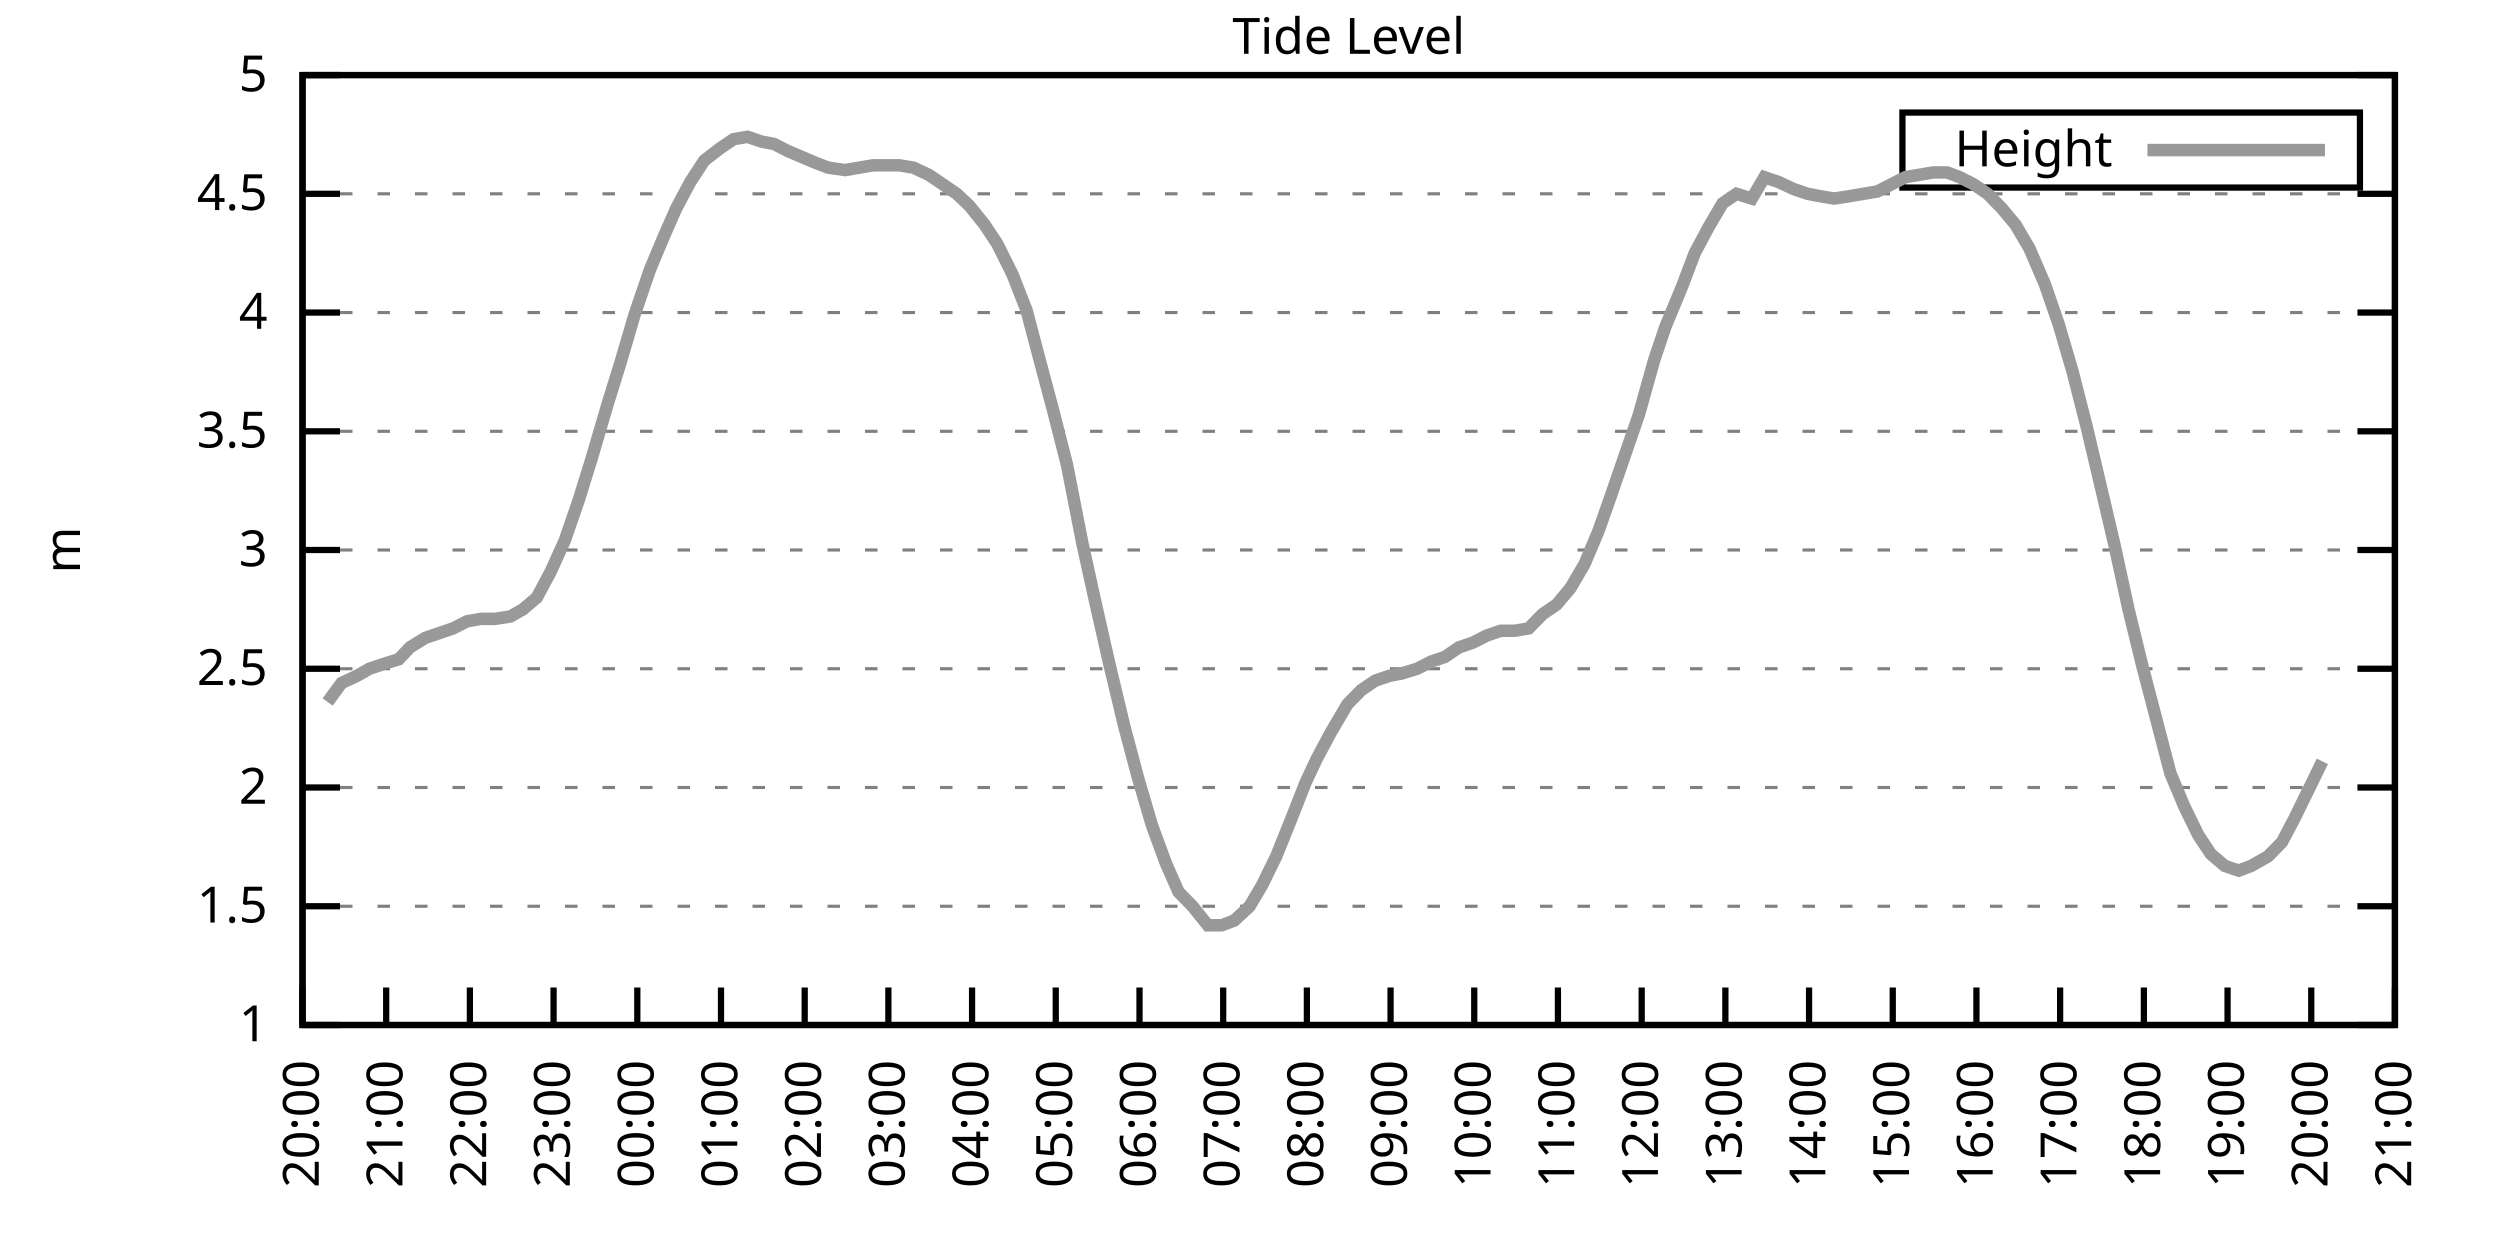
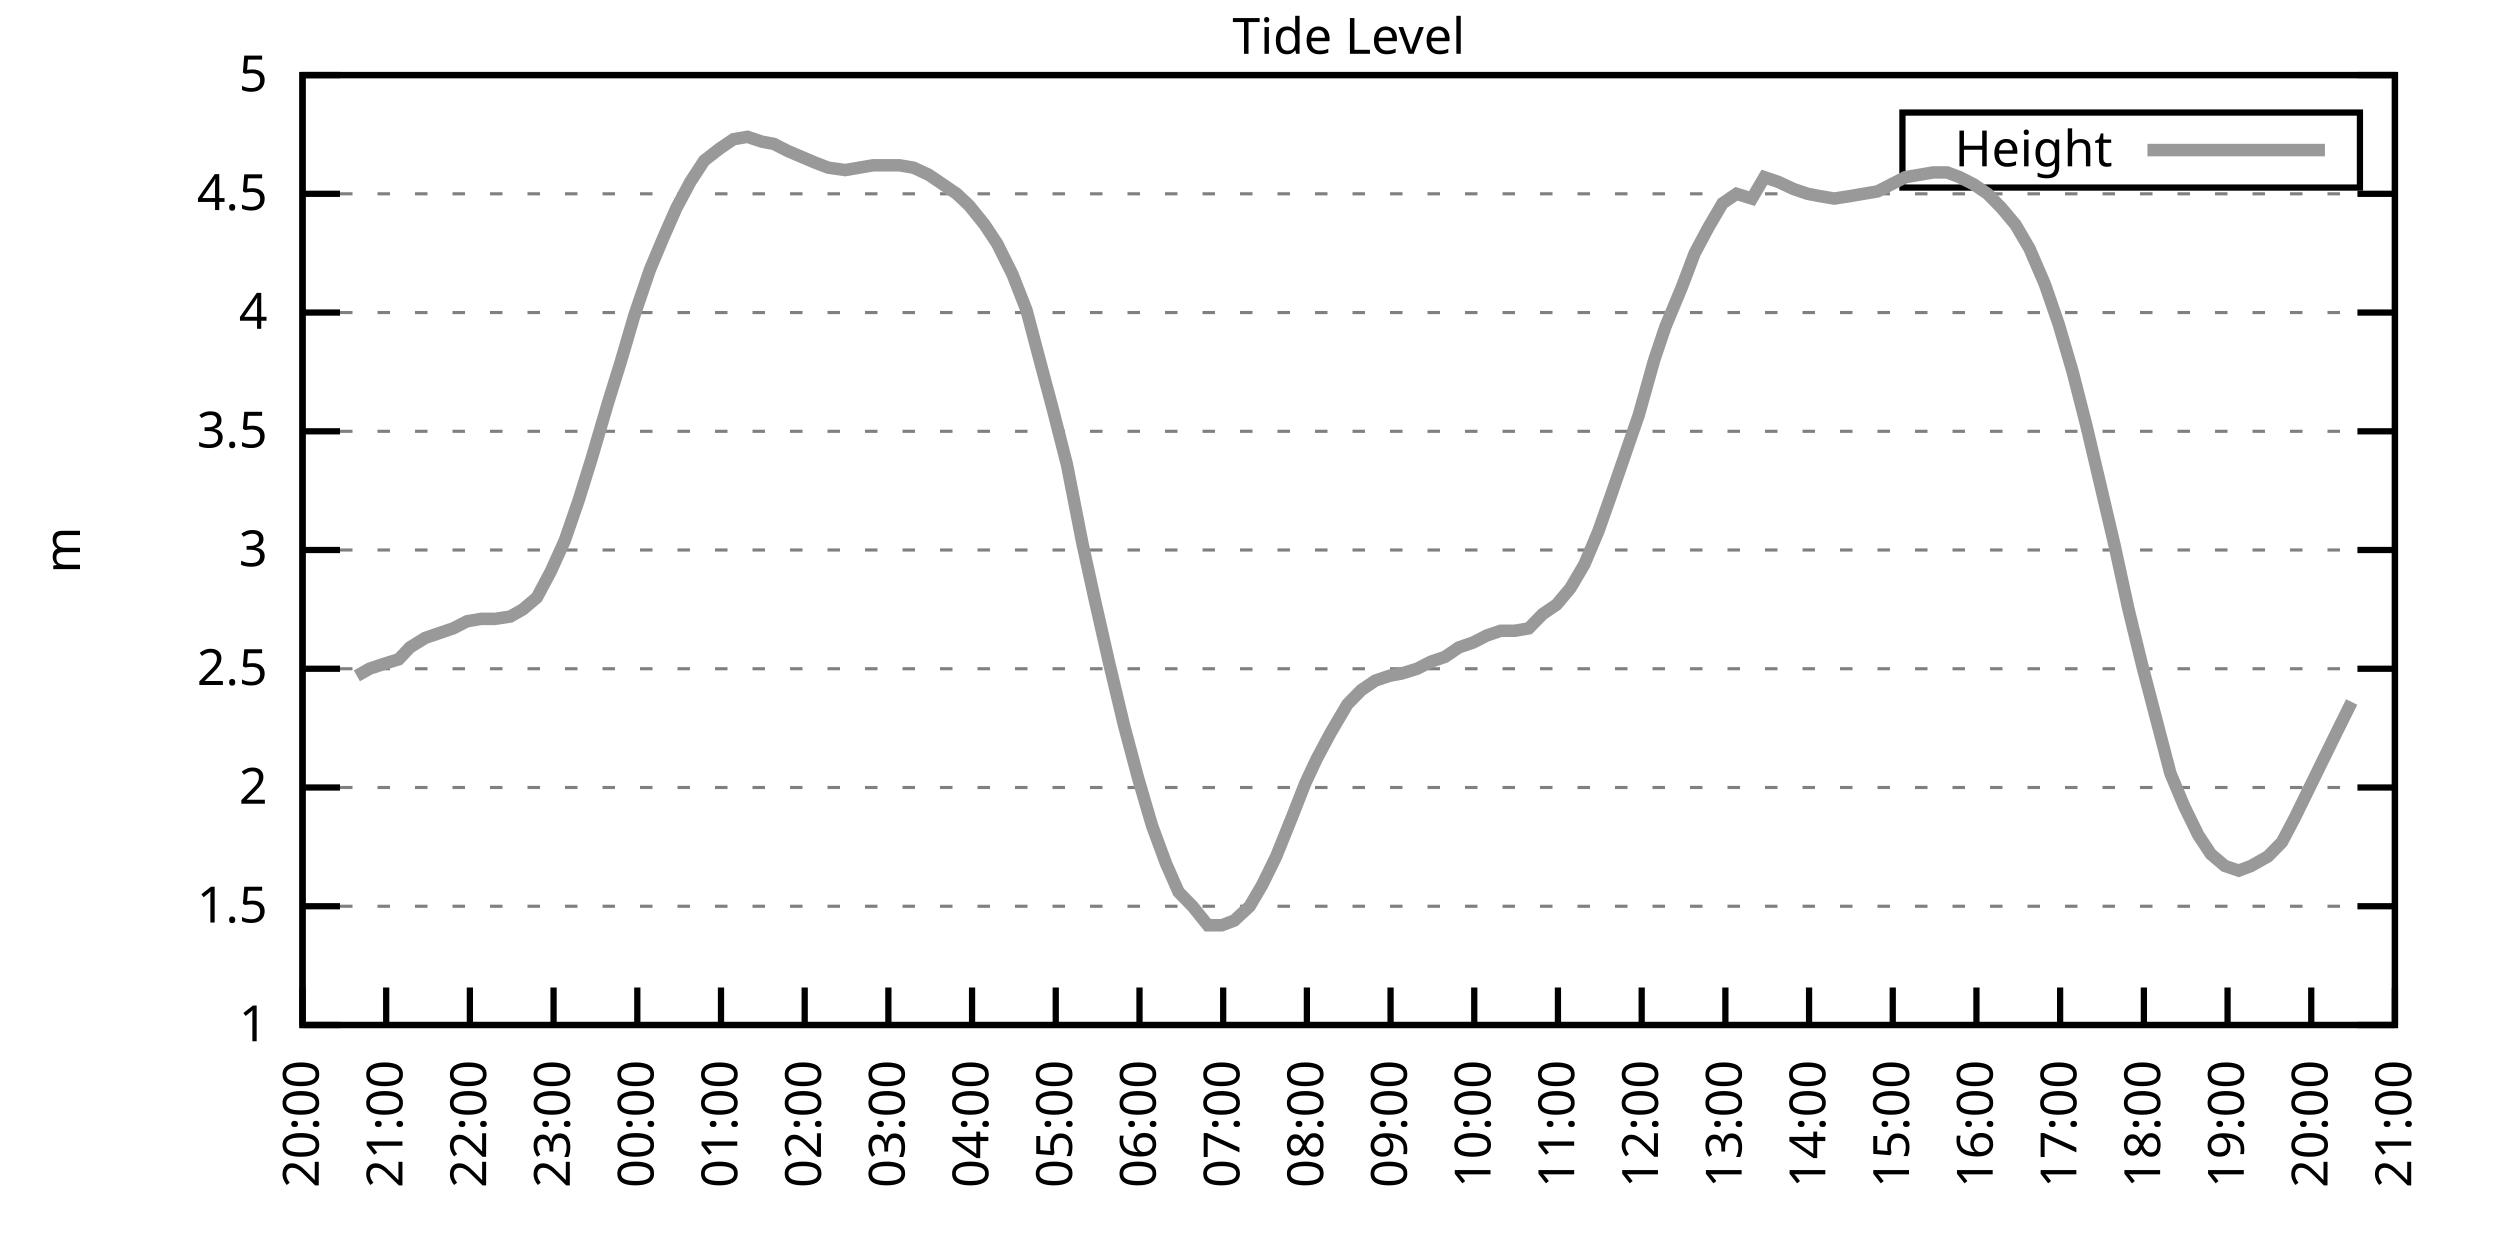
<svg xmlns="http://www.w3.org/2000/svg" xmlns:xlink="http://www.w3.org/1999/xlink" width="400" height="200" viewBox="0 0 400 200">
  <g id="gnuplot_canvas">
    <rect x="0" y="0" width="400" height="200" fill="none" />
    <defs>
      <circle id="gpDot" r="0.5" stroke-width="0.5" stroke="currentColor" />
      <path id="gpPt0" stroke-width="0.333" stroke="currentColor" d="M-1,0 h2 M0,-1 v2" />
      <path id="gpPt1" stroke-width="0.333" stroke="currentColor" d="M-1,-1 L1,1 M1,-1 L-1,1" />
      <path id="gpPt2" stroke-width="0.333" stroke="currentColor" d="M-1,0 L1,0 M0,-1 L0,1 M-1,-1 L1,1 M-1,1 L1,-1" />
      <rect id="gpPt3" stroke-width="0.333" stroke="currentColor" x="-1" y="-1" width="2" height="2" />
      <rect id="gpPt4" stroke-width="0.333" stroke="currentColor" fill="currentColor" x="-1" y="-1" width="2" height="2" />
      <circle id="gpPt5" stroke-width="0.333" stroke="currentColor" cx="0" cy="0" r="1" />
      <use xlink:href="#gpPt5" id="gpPt6" fill="currentColor" stroke="none" />
      <path id="gpPt7" stroke-width="0.333" stroke="currentColor" d="M0,-1.33 L-1.33,0.67 L1.33,0.67 z" />
      <use xlink:href="#gpPt7" id="gpPt8" fill="currentColor" stroke="none" />
      <use xlink:href="#gpPt7" id="gpPt9" stroke="currentColor" transform="rotate(180)" />
      <use xlink:href="#gpPt9" id="gpPt10" fill="currentColor" stroke="none" />
      <use xlink:href="#gpPt3" id="gpPt11" stroke="currentColor" transform="rotate(45)" />
      <use xlink:href="#gpPt11" id="gpPt12" fill="currentColor" stroke="none" />
      <path id="gpPt13" stroke-width="0.333" stroke="currentColor" d="M0,1.330 L1.265,0.411 L0.782,-1.067 L-0.782,-1.076 L-1.265,0.411 z" />
      <use xlink:href="#gpPt13" id="gpPt14" fill="currentColor" stroke="none" />
      <filter id="textbox" filterUnits="objectBoundingBox" x="0" y="0" height="1" width="1">
        <feFlood flood-color="white" flood-opacity="1" result="bgnd" />
        <feComposite in="SourceGraphic" in2="bgnd" operator="atop" />
      </filter>
      <filter id="greybox" filterUnits="objectBoundingBox" x="0" y="0" height="1" width="1">
        <feFlood flood-color="lightgrey" flood-opacity="1" result="grey" />
        <feComposite in="SourceGraphic" in2="grey" operator="atop" />
      </filter>
    </defs>
    <g fill="none" color="white" stroke="currentColor" stroke-width="1.00" stroke-linecap="butt" stroke-linejoin="miter">
</g>
    <g fill="none" color="black" stroke="currentColor" stroke-width="1.00" stroke-linecap="butt" stroke-linejoin="miter">
      <g stroke="none" shape-rendering="crispEdges">
        <polygon fill="rgb(255, 255, 255)" points="48.40,164.00 383.18,164.00 383.18,12.02 48.40,12.02 " />
      </g>
    </g>
    <g fill="none" color="black" stroke="currentColor" stroke-width="1.00" stroke-linecap="butt" stroke-linejoin="miter">
</g>
    <g fill="none" color="black" stroke="black" stroke-width="0.50" stroke-linecap="butt" stroke-linejoin="miter">
</g>
    <g fill="none" color="gray" stroke="currentColor" stroke-width="0.50" stroke-linecap="butt" stroke-linejoin="miter">
      <path stroke="gray" stroke-dasharray="2,4" class="gridline" d="M48.40,164.00 L383.19,164.00  " />
    </g>
    <g fill="none" color="gray" stroke="gray" stroke-width="1.00" stroke-linecap="butt" stroke-linejoin="miter">
</g>
    <g fill="none" color="black" stroke="currentColor" stroke-width="1.00" stroke-linecap="butt" stroke-linejoin="miter">
      <path stroke="black" d="M48.40,164.00 L54.40,164.00 M383.19,164.00 L377.19,164.00  " />
      <g transform="translate(42.80,166.60)" stroke="none" fill="black" font-family="Sans" font-size="8.00" text-anchor="end">
        <text>
          <tspan font-family="Sans"> 1</tspan>
        </text>
      </g>
    </g>
    <g fill="none" color="black" stroke="currentColor" stroke-width="1.00" stroke-linecap="butt" stroke-linejoin="miter">
</g>
    <g fill="none" color="black" stroke="black" stroke-width="0.50" stroke-linecap="butt" stroke-linejoin="miter">
</g>
    <g fill="none" color="gray" stroke="currentColor" stroke-width="0.50" stroke-linecap="butt" stroke-linejoin="miter">
      <path stroke="gray" stroke-dasharray="2,4" class="gridline" d="M48.40,145.00 L383.19,145.00  " />
    </g>
    <g fill="none" color="gray" stroke="gray" stroke-width="1.00" stroke-linecap="butt" stroke-linejoin="miter">
</g>
    <g fill="none" color="black" stroke="currentColor" stroke-width="1.00" stroke-linecap="butt" stroke-linejoin="miter">
      <path stroke="black" d="M48.40,145.00 L54.40,145.00 M383.19,145.00 L377.19,145.00  " />
      <g transform="translate(42.80,147.60)" stroke="none" fill="black" font-family="Sans" font-size="8.00" text-anchor="end">
        <text>
          <tspan font-family="Sans"> 1.5</tspan>
        </text>
      </g>
    </g>
    <g fill="none" color="black" stroke="currentColor" stroke-width="1.00" stroke-linecap="butt" stroke-linejoin="miter">
</g>
    <g fill="none" color="black" stroke="black" stroke-width="0.50" stroke-linecap="butt" stroke-linejoin="miter">
</g>
    <g fill="none" color="gray" stroke="currentColor" stroke-width="0.50" stroke-linecap="butt" stroke-linejoin="miter">
      <path stroke="gray" stroke-dasharray="2,4" class="gridline" d="M48.40,126.00 L383.19,126.00  " />
    </g>
    <g fill="none" color="gray" stroke="gray" stroke-width="1.00" stroke-linecap="butt" stroke-linejoin="miter">
</g>
    <g fill="none" color="black" stroke="currentColor" stroke-width="1.00" stroke-linecap="butt" stroke-linejoin="miter">
      <path stroke="black" d="M48.40,126.00 L54.40,126.00 M383.19,126.00 L377.19,126.00  " />
      <g transform="translate(42.80,128.60)" stroke="none" fill="black" font-family="Sans" font-size="8.00" text-anchor="end">
        <text>
          <tspan font-family="Sans"> 2</tspan>
        </text>
      </g>
    </g>
    <g fill="none" color="black" stroke="currentColor" stroke-width="1.00" stroke-linecap="butt" stroke-linejoin="miter">
</g>
    <g fill="none" color="black" stroke="black" stroke-width="0.50" stroke-linecap="butt" stroke-linejoin="miter">
</g>
    <g fill="none" color="gray" stroke="currentColor" stroke-width="0.50" stroke-linecap="butt" stroke-linejoin="miter">
      <path stroke="gray" stroke-dasharray="2,4" class="gridline" d="M48.40,107.00 L383.19,107.00  " />
    </g>
    <g fill="none" color="gray" stroke="gray" stroke-width="1.00" stroke-linecap="butt" stroke-linejoin="miter">
</g>
    <g fill="none" color="black" stroke="currentColor" stroke-width="1.00" stroke-linecap="butt" stroke-linejoin="miter">
      <path stroke="black" d="M48.40,107.00 L54.40,107.00 M383.19,107.00 L377.19,107.00  " />
      <g transform="translate(42.80,109.60)" stroke="none" fill="black" font-family="Sans" font-size="8.00" text-anchor="end">
        <text>
          <tspan font-family="Sans"> 2.5</tspan>
        </text>
      </g>
    </g>
    <g fill="none" color="black" stroke="currentColor" stroke-width="1.00" stroke-linecap="butt" stroke-linejoin="miter">
</g>
    <g fill="none" color="black" stroke="black" stroke-width="0.50" stroke-linecap="butt" stroke-linejoin="miter">
</g>
    <g fill="none" color="gray" stroke="currentColor" stroke-width="0.50" stroke-linecap="butt" stroke-linejoin="miter">
      <path stroke="gray" stroke-dasharray="2,4" class="gridline" d="M48.40,88.00 L383.19,88.00  " />
    </g>
    <g fill="none" color="gray" stroke="gray" stroke-width="1.00" stroke-linecap="butt" stroke-linejoin="miter">
</g>
    <g fill="none" color="black" stroke="currentColor" stroke-width="1.00" stroke-linecap="butt" stroke-linejoin="miter">
      <path stroke="black" d="M48.40,88.00 L54.40,88.00 M383.19,88.00 L377.19,88.00  " />
      <g transform="translate(42.80,90.60)" stroke="none" fill="black" font-family="Sans" font-size="8.00" text-anchor="end">
        <text>
          <tspan font-family="Sans"> 3</tspan>
        </text>
      </g>
    </g>
    <g fill="none" color="black" stroke="currentColor" stroke-width="1.00" stroke-linecap="butt" stroke-linejoin="miter">
</g>
    <g fill="none" color="black" stroke="black" stroke-width="0.50" stroke-linecap="butt" stroke-linejoin="miter">
</g>
    <g fill="none" color="gray" stroke="currentColor" stroke-width="0.50" stroke-linecap="butt" stroke-linejoin="miter">
      <path stroke="gray" stroke-dasharray="2,4" class="gridline" d="M48.40,69.01 L383.19,69.01  " />
    </g>
    <g fill="none" color="gray" stroke="gray" stroke-width="1.00" stroke-linecap="butt" stroke-linejoin="miter">
</g>
    <g fill="none" color="black" stroke="currentColor" stroke-width="1.00" stroke-linecap="butt" stroke-linejoin="miter">
      <path stroke="black" d="M48.40,69.01 L54.40,69.01 M383.19,69.01 L377.19,69.01  " />
      <g transform="translate(42.80,71.61)" stroke="none" fill="black" font-family="Sans" font-size="8.00" text-anchor="end">
        <text>
          <tspan font-family="Sans"> 3.5</tspan>
        </text>
      </g>
    </g>
    <g fill="none" color="black" stroke="currentColor" stroke-width="1.00" stroke-linecap="butt" stroke-linejoin="miter">
</g>
    <g fill="none" color="black" stroke="black" stroke-width="0.50" stroke-linecap="butt" stroke-linejoin="miter">
</g>
    <g fill="none" color="gray" stroke="currentColor" stroke-width="0.50" stroke-linecap="butt" stroke-linejoin="miter">
      <path stroke="gray" stroke-dasharray="2,4" class="gridline" d="M48.40,50.01 L383.19,50.01  " />
    </g>
    <g fill="none" color="gray" stroke="gray" stroke-width="1.00" stroke-linecap="butt" stroke-linejoin="miter">
</g>
    <g fill="none" color="black" stroke="currentColor" stroke-width="1.00" stroke-linecap="butt" stroke-linejoin="miter">
      <path stroke="black" d="M48.40,50.01 L54.40,50.01 M383.19,50.01 L377.19,50.01  " />
      <g transform="translate(42.80,52.61)" stroke="none" fill="black" font-family="Sans" font-size="8.00" text-anchor="end">
        <text>
          <tspan font-family="Sans"> 4</tspan>
        </text>
      </g>
    </g>
    <g fill="none" color="black" stroke="currentColor" stroke-width="1.00" stroke-linecap="butt" stroke-linejoin="miter">
</g>
    <g fill="none" color="black" stroke="black" stroke-width="0.50" stroke-linecap="butt" stroke-linejoin="miter">
</g>
    <g fill="none" color="gray" stroke="currentColor" stroke-width="0.50" stroke-linecap="butt" stroke-linejoin="miter">
      <path stroke="gray" stroke-dasharray="2,4" class="gridline" d="M48.40,31.01 L383.19,31.01  " />
    </g>
    <g fill="none" color="gray" stroke="gray" stroke-width="1.00" stroke-linecap="butt" stroke-linejoin="miter">
</g>
    <g fill="none" color="black" stroke="currentColor" stroke-width="1.00" stroke-linecap="butt" stroke-linejoin="miter">
      <path stroke="black" d="M48.40,31.01 L54.40,31.01 M383.19,31.01 L377.19,31.01  " />
      <g transform="translate(42.80,33.61)" stroke="none" fill="black" font-family="Sans" font-size="8.00" text-anchor="end">
        <text>
          <tspan font-family="Sans"> 4.5</tspan>
        </text>
      </g>
    </g>
    <g fill="none" color="black" stroke="currentColor" stroke-width="1.00" stroke-linecap="butt" stroke-linejoin="miter">
</g>
    <g fill="none" color="black" stroke="black" stroke-width="0.50" stroke-linecap="butt" stroke-linejoin="miter">
</g>
    <g fill="none" color="gray" stroke="currentColor" stroke-width="0.50" stroke-linecap="butt" stroke-linejoin="miter">
      <path stroke="gray" stroke-dasharray="2,4" class="gridline" d="M48.40,12.01 L383.19,12.01  " />
    </g>
    <g fill="none" color="gray" stroke="gray" stroke-width="1.00" stroke-linecap="butt" stroke-linejoin="miter">
</g>
    <g fill="none" color="black" stroke="currentColor" stroke-width="1.00" stroke-linecap="butt" stroke-linejoin="miter">
      <path stroke="black" d="M48.40,12.01 L54.40,12.01 M383.19,12.01 L377.19,12.01  " />
      <g transform="translate(42.80,14.61)" stroke="none" fill="black" font-family="Sans" font-size="8.00" text-anchor="end">
        <text>
          <tspan font-family="Sans"> 5</tspan>
        </text>
      </g>
    </g>
    <g fill="none" color="black" stroke="currentColor" stroke-width="1.00" stroke-linecap="butt" stroke-linejoin="miter">
      <path stroke="black" d="M48.40,164.00 L48.40,158.00  " />
      <g transform="translate(51.00,169.60) rotate(270.00)" stroke="none" fill="black" font-family="Sans" font-size="8.00" text-anchor="end">
        <text>
          <tspan font-family="Sans">20:00</tspan>
        </text>
      </g>
    </g>
    <g fill="none" color="black" stroke="currentColor" stroke-width="1.00" stroke-linecap="butt" stroke-linejoin="miter">
      <path stroke="black" d="M61.79,164.00 L61.79,158.00  " />
      <g transform="translate(64.39,169.60) rotate(270.00)" stroke="none" fill="black" font-family="Sans" font-size="8.00" text-anchor="end">
        <text>
          <tspan font-family="Sans">21:00</tspan>
        </text>
      </g>
    </g>
    <g fill="none" color="black" stroke="currentColor" stroke-width="1.00" stroke-linecap="butt" stroke-linejoin="miter">
      <path stroke="black" d="M75.18,164.00 L75.18,158.00  " />
      <g transform="translate(77.78,169.60) rotate(270.00)" stroke="none" fill="black" font-family="Sans" font-size="8.00" text-anchor="end">
        <text>
          <tspan font-family="Sans">22:00</tspan>
        </text>
      </g>
    </g>
    <g fill="none" color="black" stroke="currentColor" stroke-width="1.00" stroke-linecap="butt" stroke-linejoin="miter">
      <path stroke="black" d="M88.57,164.00 L88.57,158.00  " />
      <g transform="translate(91.17,169.60) rotate(270.00)" stroke="none" fill="black" font-family="Sans" font-size="8.00" text-anchor="end">
        <text>
          <tspan font-family="Sans">23:00</tspan>
        </text>
      </g>
    </g>
    <g fill="none" color="black" stroke="currentColor" stroke-width="1.00" stroke-linecap="butt" stroke-linejoin="miter">
      <path stroke="black" d="M101.97,164.00 L101.97,158.00  " />
      <g transform="translate(104.57,169.60) rotate(270.00)" stroke="none" fill="black" font-family="Sans" font-size="8.00" text-anchor="end">
        <text>
          <tspan font-family="Sans">00:00</tspan>
        </text>
      </g>
    </g>
    <g fill="none" color="black" stroke="currentColor" stroke-width="1.00" stroke-linecap="butt" stroke-linejoin="miter">
      <path stroke="black" d="M115.36,164.00 L115.36,158.00  " />
      <g transform="translate(117.96,169.60) rotate(270.00)" stroke="none" fill="black" font-family="Sans" font-size="8.00" text-anchor="end">
        <text>
          <tspan font-family="Sans">01:00</tspan>
        </text>
      </g>
    </g>
    <g fill="none" color="black" stroke="currentColor" stroke-width="1.00" stroke-linecap="butt" stroke-linejoin="miter">
      <path stroke="black" d="M128.75,164.00 L128.75,158.00  " />
      <g transform="translate(131.35,169.60) rotate(270.00)" stroke="none" fill="black" font-family="Sans" font-size="8.00" text-anchor="end">
        <text>
          <tspan font-family="Sans">02:00</tspan>
        </text>
      </g>
    </g>
    <g fill="none" color="black" stroke="currentColor" stroke-width="1.00" stroke-linecap="butt" stroke-linejoin="miter">
      <path stroke="black" d="M142.14,164.00 L142.14,158.00  " />
      <g transform="translate(144.74,169.60) rotate(270.00)" stroke="none" fill="black" font-family="Sans" font-size="8.00" text-anchor="end">
        <text>
          <tspan font-family="Sans">03:00</tspan>
        </text>
      </g>
    </g>
    <g fill="none" color="black" stroke="currentColor" stroke-width="1.00" stroke-linecap="butt" stroke-linejoin="miter">
      <path stroke="black" d="M155.53,164.00 L155.53,158.00  " />
      <g transform="translate(158.13,169.60) rotate(270.00)" stroke="none" fill="black" font-family="Sans" font-size="8.00" text-anchor="end">
        <text>
          <tspan font-family="Sans">04:00</tspan>
        </text>
      </g>
    </g>
    <g fill="none" color="black" stroke="currentColor" stroke-width="1.00" stroke-linecap="butt" stroke-linejoin="miter">
      <path stroke="black" d="M168.92,164.00 L168.92,158.00  " />
      <g transform="translate(171.52,169.60) rotate(270.00)" stroke="none" fill="black" font-family="Sans" font-size="8.00" text-anchor="end">
        <text>
          <tspan font-family="Sans">05:00</tspan>
        </text>
      </g>
    </g>
    <g fill="none" color="black" stroke="currentColor" stroke-width="1.00" stroke-linecap="butt" stroke-linejoin="miter">
      <path stroke="black" d="M182.32,164.00 L182.32,158.00  " />
      <g transform="translate(184.92,169.60) rotate(270.00)" stroke="none" fill="black" font-family="Sans" font-size="8.00" text-anchor="end">
        <text>
          <tspan font-family="Sans">06:00</tspan>
        </text>
      </g>
    </g>
    <g fill="none" color="black" stroke="currentColor" stroke-width="1.00" stroke-linecap="butt" stroke-linejoin="miter">
      <path stroke="black" d="M195.71,164.00 L195.71,158.00  " />
      <g transform="translate(198.31,169.60) rotate(270.00)" stroke="none" fill="black" font-family="Sans" font-size="8.00" text-anchor="end">
        <text>
          <tspan font-family="Sans">07:00</tspan>
        </text>
      </g>
    </g>
    <g fill="none" color="black" stroke="currentColor" stroke-width="1.00" stroke-linecap="butt" stroke-linejoin="miter">
      <path stroke="black" d="M209.10,164.00 L209.10,158.00  " />
      <g transform="translate(211.70,169.60) rotate(270.00)" stroke="none" fill="black" font-family="Sans" font-size="8.00" text-anchor="end">
        <text>
          <tspan font-family="Sans">08:00</tspan>
        </text>
      </g>
    </g>
    <g fill="none" color="black" stroke="currentColor" stroke-width="1.00" stroke-linecap="butt" stroke-linejoin="miter">
      <path stroke="black" d="M222.49,164.00 L222.49,158.00  " />
      <g transform="translate(225.09,169.60) rotate(270.00)" stroke="none" fill="black" font-family="Sans" font-size="8.00" text-anchor="end">
        <text>
          <tspan font-family="Sans">09:00</tspan>
        </text>
      </g>
    </g>
    <g fill="none" color="black" stroke="currentColor" stroke-width="1.00" stroke-linecap="butt" stroke-linejoin="miter">
      <path stroke="black" d="M235.88,164.00 L235.88,158.00  " />
      <g transform="translate(238.48,169.60) rotate(270.00)" stroke="none" fill="black" font-family="Sans" font-size="8.00" text-anchor="end">
        <text>
          <tspan font-family="Sans">10:00</tspan>
        </text>
      </g>
    </g>
    <g fill="none" color="black" stroke="currentColor" stroke-width="1.00" stroke-linecap="butt" stroke-linejoin="miter">
      <path stroke="black" d="M249.27,164.00 L249.27,158.00  " />
      <g transform="translate(251.87,169.60) rotate(270.00)" stroke="none" fill="black" font-family="Sans" font-size="8.00" text-anchor="end">
        <text>
          <tspan font-family="Sans">11:00</tspan>
        </text>
      </g>
    </g>
    <g fill="none" color="black" stroke="currentColor" stroke-width="1.00" stroke-linecap="butt" stroke-linejoin="miter">
      <path stroke="black" d="M262.67,164.00 L262.67,158.00  " />
      <g transform="translate(265.27,169.60) rotate(270.00)" stroke="none" fill="black" font-family="Sans" font-size="8.00" text-anchor="end">
        <text>
          <tspan font-family="Sans">12:00</tspan>
        </text>
      </g>
    </g>
    <g fill="none" color="black" stroke="currentColor" stroke-width="1.00" stroke-linecap="butt" stroke-linejoin="miter">
      <path stroke="black" d="M276.06,164.00 L276.06,158.00  " />
      <g transform="translate(278.66,169.60) rotate(270.00)" stroke="none" fill="black" font-family="Sans" font-size="8.00" text-anchor="end">
        <text>
          <tspan font-family="Sans">13:00</tspan>
        </text>
      </g>
    </g>
    <g fill="none" color="black" stroke="currentColor" stroke-width="1.00" stroke-linecap="butt" stroke-linejoin="miter">
      <path stroke="black" d="M289.45,164.00 L289.45,158.00  " />
      <g transform="translate(292.05,169.60) rotate(270.00)" stroke="none" fill="black" font-family="Sans" font-size="8.00" text-anchor="end">
        <text>
          <tspan font-family="Sans">14:00</tspan>
        </text>
      </g>
    </g>
    <g fill="none" color="black" stroke="currentColor" stroke-width="1.00" stroke-linecap="butt" stroke-linejoin="miter">
      <path stroke="black" d="M302.84,164.00 L302.84,158.00  " />
      <g transform="translate(305.44,169.60) rotate(270.00)" stroke="none" fill="black" font-family="Sans" font-size="8.00" text-anchor="end">
        <text>
          <tspan font-family="Sans">15:00</tspan>
        </text>
      </g>
    </g>
    <g fill="none" color="black" stroke="currentColor" stroke-width="1.00" stroke-linecap="butt" stroke-linejoin="miter">
      <path stroke="black" d="M316.23,164.00 L316.23,158.00  " />
      <g transform="translate(318.83,169.60) rotate(270.00)" stroke="none" fill="black" font-family="Sans" font-size="8.00" text-anchor="end">
        <text>
          <tspan font-family="Sans">16:00</tspan>
        </text>
      </g>
    </g>
    <g fill="none" color="black" stroke="currentColor" stroke-width="1.00" stroke-linecap="butt" stroke-linejoin="miter">
      <path stroke="black" d="M329.62,164.00 L329.62,158.00  " />
      <g transform="translate(332.22,169.60) rotate(270.00)" stroke="none" fill="black" font-family="Sans" font-size="8.00" text-anchor="end">
        <text>
          <tspan font-family="Sans">17:00</tspan>
        </text>
      </g>
    </g>
    <g fill="none" color="black" stroke="currentColor" stroke-width="1.00" stroke-linecap="butt" stroke-linejoin="miter">
      <path stroke="black" d="M343.02,164.00 L343.02,158.00  " />
      <g transform="translate(345.62,169.60) rotate(270.00)" stroke="none" fill="black" font-family="Sans" font-size="8.00" text-anchor="end">
        <text>
          <tspan font-family="Sans">18:00</tspan>
        </text>
      </g>
    </g>
    <g fill="none" color="black" stroke="currentColor" stroke-width="1.00" stroke-linecap="butt" stroke-linejoin="miter">
      <path stroke="black" d="M356.41,164.00 L356.41,158.00  " />
      <g transform="translate(359.01,169.60) rotate(270.00)" stroke="none" fill="black" font-family="Sans" font-size="8.00" text-anchor="end">
        <text>
          <tspan font-family="Sans">19:00</tspan>
        </text>
      </g>
    </g>
    <g fill="none" color="black" stroke="currentColor" stroke-width="1.00" stroke-linecap="butt" stroke-linejoin="miter">
      <path stroke="black" d="M369.80,164.00 L369.80,158.00  " />
      <g transform="translate(372.40,169.60) rotate(270.00)" stroke="none" fill="black" font-family="Sans" font-size="8.00" text-anchor="end">
        <text>
          <tspan font-family="Sans">20:00</tspan>
        </text>
      </g>
    </g>
    <g fill="none" color="black" stroke="currentColor" stroke-width="1.00" stroke-linecap="butt" stroke-linejoin="miter">
      <path stroke="black" d="M383.19,164.00 L383.19,158.00  " />
      <g transform="translate(385.79,169.60) rotate(270.00)" stroke="none" fill="black" font-family="Sans" font-size="8.00" text-anchor="end">
        <text>
          <tspan font-family="Sans">21:00</tspan>
        </text>
      </g>
    </g>
    <g fill="none" color="black" stroke="currentColor" stroke-width="1.00" stroke-linecap="butt" stroke-linejoin="miter">
</g>
    <g fill="none" color="black" stroke="currentColor" stroke-width="1.00" stroke-linecap="butt" stroke-linejoin="miter">
      <path stroke="black" d="M48.40,12.01 L48.40,164.00 L383.19,164.00 L383.19,12.01 L48.40,12.01 Z  " />
    </g>
    <g fill="none" color="black" stroke="currentColor" stroke-width="1.00" stroke-linecap="butt" stroke-linejoin="miter">
</g>
    <g fill="none" color="black" stroke="currentColor" stroke-width="1.00" stroke-linecap="butt" stroke-linejoin="miter">
      <path stroke="black" d="M304.39,30.01 L304.39,18.01 L377.59,18.01 L377.59,30.01 L304.39,30.01 Z  " />
    </g>
    <g id="Tide_level_plot_1">
      <g fill="none" color="white" stroke="black" stroke-width="2.00" stroke-linecap="butt" stroke-linejoin="miter">
</g>
      <g fill="none" color="black" stroke="currentColor" stroke-width="2.00" stroke-linecap="butt" stroke-linejoin="miter">
        <g transform="translate(337.99,26.61)" stroke="none" fill="black" font-family="Sans" font-size="8.00" text-anchor="end">
          <text>
            <tspan font-family="Sans">Height</tspan>
          </text>
        </g>
      </g>
      <g fill="none" color="black" stroke="currentColor" stroke-width="2.00" stroke-linecap="butt" stroke-linejoin="miter">
-         <path stroke="rgb(153, 153, 153)" d="M343.59,24.01 L371.99,24.01 M52.42,112.32 L54.65,109.28 L57.10,108.14 L59.11,107.00 L61.35,106.24 L63.80,105.48   L65.59,103.58 L68.04,102.06 L70.27,101.30 L72.50,100.54 L74.74,99.40 L76.97,99.02 L79.20,99.02 L81.66,98.64   L83.66,97.50 L85.90,95.60 L88.13,91.42 L90.36,86.49 L92.59,80.03 L94.60,73.57 L97.28,64.45 L99.29,57.99   L101.52,50.39 L103.98,43.17 L106.21,37.85 L108.22,33.29 L110.45,29.11 L112.68,25.69 L115.13,23.79 L117.37,22.27   L119.60,21.89 L121.83,22.65 L123.84,23.03 L126.07,24.17 L130.54,26.07 L132.54,26.83 L135.22,27.21 L137.45,26.83   L139.69,26.45 L141.92,26.45 L143.93,26.45 L146.16,26.83 L148.61,27.97 L150.85,29.49 L153.08,31.01 L155.09,32.91   L157.54,35.95 L159.55,38.99 L162.01,43.93 L164.24,49.63 L166.25,57.23 L168.48,65.59 L170.71,74.33 L173.17,86.87   L175.17,95.98 L177.41,105.86 L179.86,116.12 L182.09,124.48 L184.32,132.08 L186.56,138.16 L188.57,142.72 L190.80,145.00   L193.25,148.04 L195.48,148.04 L197.49,147.28 L199.95,145.00 L201.96,141.58 L204.19,137.02 L206.64,130.94 L208.88,125.24   L210.66,121.44 L212.89,117.26 L215.57,112.70 L217.80,110.42 L220.04,108.90 L222.27,108.14 L224.28,107.76 L226.73,107.00   L228.96,105.86 L231.20,105.10 L233.43,103.58 L235.66,102.82 L237.89,101.68 L240.12,100.92 L242.36,100.92 L244.59,100.54   L246.82,98.26 L249.05,96.74 L251.28,94.08 L253.51,90.28 L255.75,84.97 L257.76,79.27 L259.99,72.81 L262.22,66.35   L264.67,57.61 L266.46,52.29 L269.14,45.83 L271.15,40.51 L273.38,36.33 L275.61,32.53 L277.84,31.01 L280.30,31.77   L282.31,28.35 L284.54,29.11 L286.99,30.25 L289.23,31.01 L291.23,31.39 L293.47,31.77 L295.92,31.39 L298.15,31.01   L300.39,30.63 L302.62,29.49 L304.85,28.35 L307.08,27.97 L309.31,27.59 L311.54,27.59 L313.55,28.35 L315.79,29.49   L318.02,31.01 L320.25,33.29 L322.48,35.95 L324.71,39.75 L327.17,45.45 L329.40,51.91 L331.63,59.51 L333.86,68.25   L336.10,77.75 L338.33,87.25 L340.56,97.50 L342.79,106.62 L344.58,113.46 L347.26,123.72 L349.49,129.04 L351.72,133.60   L353.73,136.64 L355.96,138.54 L358.19,139.30 L360.20,138.54 L362.88,137.02 L365.11,134.74 L367.12,130.94 L369.35,126.38   L371.58,121.82  " />
+         <path stroke="rgb(153, 153, 153)" d="M343.59,24.01 L371.99,24.01 M57.10,108.14 L59.11,107.00 L61.35,106.24 L63.80,105.48 L65.59,103.58 L68.04,102.06   L70.27,101.30 L72.50,100.54 L74.74,99.40 L76.97,99.02 L79.20,99.02 L81.66,98.64 L83.66,97.50 L85.90,95.60   L88.13,91.42 L90.36,86.49 L92.59,80.03 L94.60,73.57 L97.28,64.45 L99.29,57.99 L101.52,50.39 L103.98,43.17   L106.21,37.85 L108.22,33.29 L110.45,29.11 L112.68,25.69 L115.13,23.79 L117.37,22.27 L119.60,21.89 L121.83,22.65   L123.84,23.03 L126.07,24.17 L130.54,26.07 L132.54,26.83 L135.22,27.21 L137.45,26.83 L139.69,26.45 L141.92,26.45   L143.93,26.45 L146.16,26.83 L148.61,27.97 L150.85,29.49 L153.08,31.01 L155.09,32.91 L157.54,35.95 L159.55,38.99   L162.01,43.93 L164.24,49.63 L166.25,57.23 L168.48,65.59 L170.71,74.33 L173.17,86.87 L175.17,95.98 L177.41,105.86   L179.86,116.12 L182.09,124.48 L184.32,132.08 L186.56,138.16 L188.57,142.72 L190.80,145.00 L193.25,148.04 L195.48,148.04   L197.49,147.28 L199.95,145.00 L201.96,141.58 L204.19,137.02 L206.64,130.94 L208.88,125.24 L210.66,121.44 L212.89,117.26   L215.57,112.70 L217.80,110.42 L220.04,108.90 L222.27,108.14 L224.28,107.76 L226.73,107.00 L228.96,105.86 L231.20,105.10   L233.43,103.58 L235.66,102.82 L237.89,101.68 L240.12,100.92 L242.36,100.92 L244.59,100.54 L246.82,98.26 L249.05,96.74   L251.28,94.08 L253.51,90.28 L255.75,84.97 L257.76,79.27 L259.99,72.81 L262.22,66.35 L264.67,57.61 L266.46,52.29   L269.14,45.83 L271.15,40.51 L273.38,36.33 L275.61,32.53 L277.84,31.01 L280.30,31.77 L282.31,28.35 L284.54,29.11   L286.99,30.25 L289.23,31.01 L291.23,31.39 L293.47,31.77 L295.92,31.39 L298.15,31.01 L300.39,30.63 L302.62,29.49   L304.85,28.35 L307.08,27.97 L309.31,27.59 L311.54,27.59 L313.55,28.35 L315.79,29.49 L318.02,31.01 L320.25,33.29   L322.48,35.95 L324.71,39.75 L327.17,45.45 L329.40,51.91 L331.63,59.51 L333.86,68.25 L336.10,77.75 L338.33,87.25   L340.56,97.50 L342.79,106.62 L344.58,113.46 L347.26,123.72 L349.49,129.04 L351.72,133.60 L353.73,136.64 L355.96,138.54   L358.19,139.30 L360.20,138.54 L362.88,137.02 L365.11,134.74 L367.12,130.94 L369.35,126.38 L371.58,121.82 L373.82,117.26   L376.27,112.32  " />
      </g>
    </g>
    <g fill="none" color="black" stroke="currentColor" stroke-width="2.00" stroke-linecap="butt" stroke-linejoin="miter">
</g>
    <g fill="none" color="black" stroke="black" stroke-width="1.00" stroke-linecap="butt" stroke-linejoin="miter">
</g>
    <g fill="none" color="black" stroke="currentColor" stroke-width="1.00" stroke-linecap="butt" stroke-linejoin="miter">
      <path stroke="black" d="M48.40,12.01 L48.40,164.00 L383.19,164.00 L383.19,12.01 L48.40,12.01 Z  " />
      <g transform="translate(12.80,88.01) rotate(270.00)" stroke="none" fill="black" font-family="Sans" font-size="8.00" text-anchor="middle">
        <text>
          <tspan font-family="Sans">m</tspan>
        </text>
      </g>
    </g>
    <g fill="none" color="black" stroke="currentColor" stroke-width="1.00" stroke-linecap="butt" stroke-linejoin="miter">
</g>
    <g fill="none" color="black" stroke="currentColor" stroke-width="1.00" stroke-linecap="butt" stroke-linejoin="miter">
      <g transform="translate(215.79,8.61)" stroke="none" fill="black" font-family="Sans" font-size="8.00" text-anchor="middle">
        <text>
          <tspan font-family="Sans">Tide Level</tspan>
        </text>
      </g>
    </g>
    <g fill="none" color="black" stroke="currentColor" stroke-width="1.00" stroke-linecap="butt" stroke-linejoin="miter">
</g>
  </g>
</svg>
